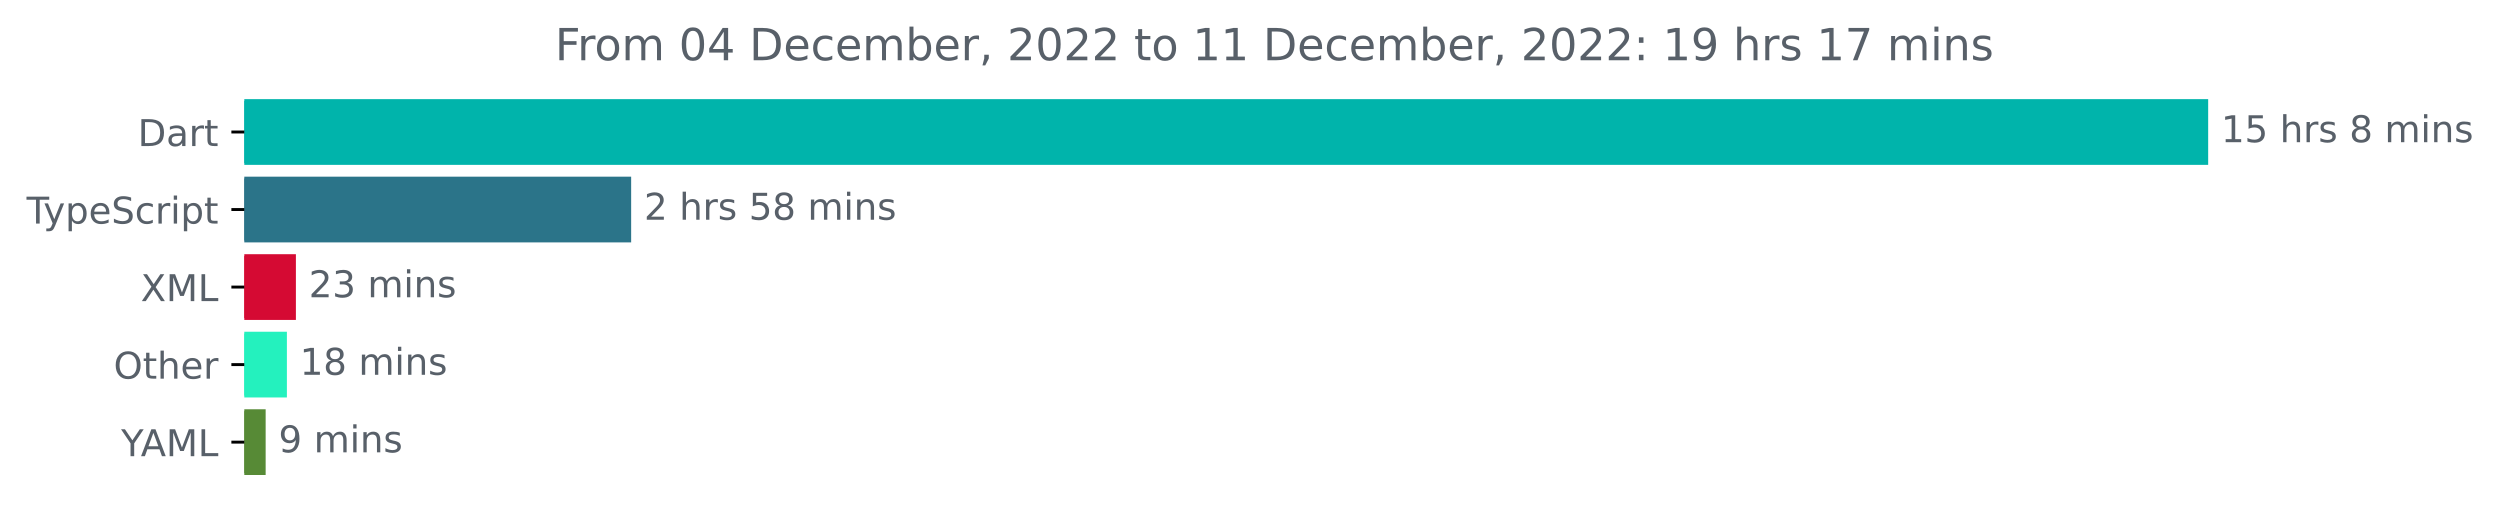
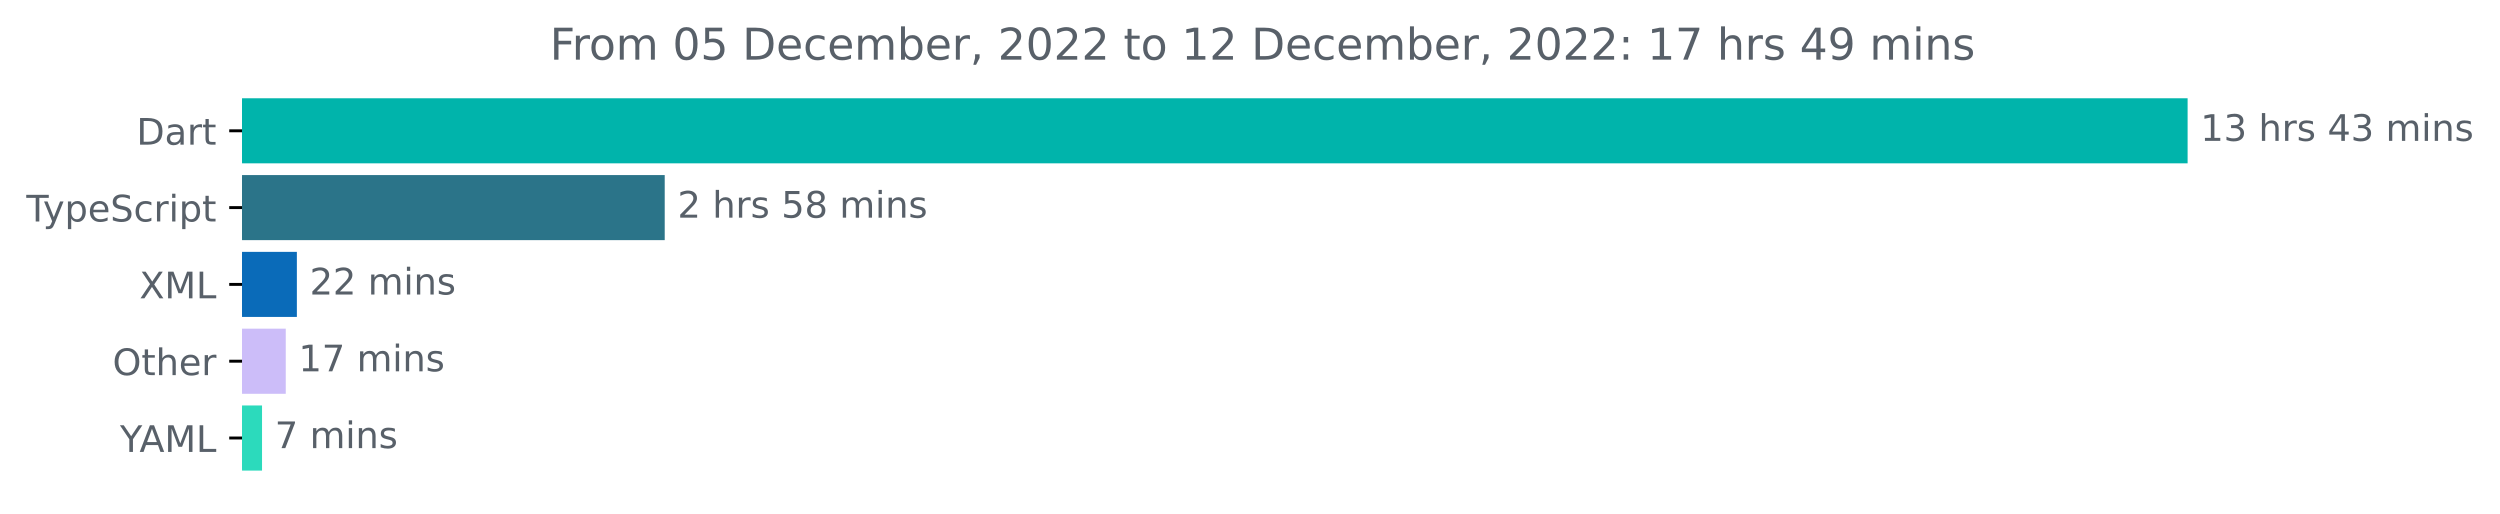
- <svg xmlns="http://www.w3.org/2000/svg" xmlns:xlink="http://www.w3.org/1999/xlink" width="677.144pt" height="140.398pt" viewBox="0 0 677.144 140.398" version="1.1">
+ <svg xmlns="http://www.w3.org/2000/svg" xmlns:xlink="http://www.w3.org/1999/xlink" width="683.507pt" height="140.398pt" viewBox="0 0 683.507 140.398" version="1.1">
  <defs>
    <style type="text/css">*{stroke-linejoin: round; stroke-linecap: butt}</style>
  </defs>
  <g id="figure_1">
    <g id="patch_1">
-       <path d="M -0 140.398  L 677.144 140.398  L 677.144 0  L -0 0  L -0 140.398  z " style="fill: none" />
+       <path d="M -0 140.398  L 683.507 140.398  L 683.507 0  L -0 0  L -0 140.398  z " style="fill: none" />
    </g>
    <g id="axes_1">
      <g id="patch_2">
-         <path d="M 66.17 27.358  L 597.599 27.358  L 597.599 44.158  L 66.17 44.158  z " clip-path="url(#pacfd107206)" style="fill: #00b4ab; stroke: #00b4ab; stroke-linejoin: miter" />
+         <path d="M 66.17 27.358  L 597.599 27.358  L 597.599 44.158  L 66.17 44.158  z " clip-path="url(#p6c7ce9dc47)" style="fill: #00b4ab; stroke: #00b4ab; stroke-linejoin: miter" />
      </g>
      <g id="patch_3">
-         <path d="M 66.17 48.358  L 170.452 48.358  L 170.452 65.158  L 66.17 65.158  z " clip-path="url(#pacfd107206)" style="fill: #2b7489; stroke: #2b7489; stroke-linejoin: miter" />
+         <path d="M 66.17 48.358  L 181.236 48.358  L 181.236 65.158  L 66.17 65.158  z " clip-path="url(#p6c7ce9dc47)" style="fill: #2b7489; stroke: #2b7489; stroke-linejoin: miter" />
      </g>
      <g id="patch_4">
-         <path d="M 66.17 69.358  L 79.646 69.358  L 79.646 86.158  L 66.17 86.158  z " clip-path="url(#pacfd107206)" style="fill: #d50a33; stroke: #d50a33; stroke-linejoin: miter" />
+         <path d="M 66.17 69.358  L 80.666 69.358  L 80.666 86.158  L 66.17 86.158  z " clip-path="url(#p6c7ce9dc47)" style="fill: #0a6bb9; stroke: #0a6bb9; stroke-linejoin: miter" />
      </g>
      <g id="patch_5">
-         <path d="M 66.17 90.358  L 77.208 90.358  L 77.208 107.158  L 66.17 107.158  z " clip-path="url(#pacfd107206)" style="fill: #24f1be; stroke: #24f1be; stroke-linejoin: miter" />
+         <path d="M 66.17 90.358  L 77.629 90.358  L 77.629 107.158  L 66.17 107.158  z " clip-path="url(#p6c7ce9dc47)" style="fill: #ccbdf9; stroke: #ccbdf9; stroke-linejoin: miter" />
      </g>
      <g id="patch_6">
-         <path d="M 66.17 111.358  L 71.452 111.358  L 71.452 128.158  L 66.17 128.158  z " clip-path="url(#pacfd107206)" style="fill: #578a36; stroke: #578a36; stroke-linejoin: miter" />
+         <path d="M 66.17 111.358  L 71.14 111.358  L 71.14 128.158  L 66.17 128.158  z " clip-path="url(#p6c7ce9dc47)" style="fill: #2cdabc; stroke: #2cdabc; stroke-linejoin: miter" />
      </g>
      <g id="matplotlib.axis_1" />
      <g id="matplotlib.axis_2">
        <g id="ytick_1">
          <g id="line2d_1">
            <defs>
-               <path id="mba124f73c0" d="M 0 0  L -3.5 0  " style="stroke: #000000; stroke-width: 0.8" />
+               <path id="mada52f823a" d="M 0 0  L -3.5 0  " style="stroke: #000000; stroke-width: 0.8" />
            </defs>
            <g>
-               <use xlink:href="#mba124f73c0" x="66.17" y="35.758" style="stroke: #000000; stroke-width: 0.8" />
+               <use xlink:href="#mada52f823a" x="66.17" y="35.758" style="stroke: #000000; stroke-width: 0.8" />
            </g>
          </g>
          <g id="text_1">
            <g style="fill: #586069" transform="translate(37.31094 39.55734)scale(0.1 -0.1)">
              <defs>
                <path id="DejaVuSans-44" d="M 1259 4147  L 1259 519  L 2022 519  Q 2988 519 3436 956  Q 3884 1394 3884 2338  Q 3884 3275 3436 3711  Q 2988 4147 2022 4147  L 1259 4147  z M 628 4666  L 1925 4666  Q 3281 4666 3915 4102  Q 4550 3538 4550 2338  Q 4550 1131 3912 565  Q 3275 0 1925 0  L 628 0  L 628 4666  z " transform="scale(0.015625)" />
                <path id="DejaVuSans-61" d="M 2194 1759  Q 1497 1759 1228 1600  Q 959 1441 959 1056  Q 959 750 1161 570  Q 1363 391 1709 391  Q 2188 391 2477 730  Q 2766 1069 2766 1631  L 2766 1759  L 2194 1759  z M 3341 1997  L 3341 0  L 2766 0  L 2766 531  Q 2569 213 2275 61  Q 1981 -91 1556 -91  Q 1019 -91 701 211  Q 384 513 384 1019  Q 384 1609 779 1909  Q 1175 2209 1959 2209  L 2766 2209  L 2766 2266  Q 2766 2663 2505 2880  Q 2244 3097 1772 3097  Q 1472 3097 1187 3025  Q 903 2953 641 2809  L 641 3341  Q 956 3463 1253 3523  Q 1550 3584 1831 3584  Q 2591 3584 2966 3190  Q 3341 2797 3341 1997  z " transform="scale(0.015625)" />
                <path id="DejaVuSans-72" d="M 2631 2963  Q 2534 3019 2420 3045  Q 2306 3072 2169 3072  Q 1681 3072 1420 2755  Q 1159 2438 1159 1844  L 1159 0  L 581 0  L 581 3500  L 1159 3500  L 1159 2956  Q 1341 3275 1631 3429  Q 1922 3584 2338 3584  Q 2397 3584 2469 3576  Q 2541 3569 2628 3553  L 2631 2963  z " transform="scale(0.015625)" />
                <path id="DejaVuSans-74" d="M 1172 4494  L 1172 3500  L 2356 3500  L 2356 3053  L 1172 3053  L 1172 1153  Q 1172 725 1289 603  Q 1406 481 1766 481  L 2356 481  L 2356 0  L 1766 0  Q 1100 0 847 248  Q 594 497 594 1153  L 594 3053  L 172 3053  L 172 3500  L 594 3500  L 594 4494  L 1172 4494  z " transform="scale(0.015625)" />
              </defs>
              <use xlink:href="#DejaVuSans-44" />
              <use xlink:href="#DejaVuSans-61" x="77.002" />
              <use xlink:href="#DejaVuSans-72" x="138.281" />
              <use xlink:href="#DejaVuSans-74" x="179.395" />
            </g>
          </g>
        </g>
        <g id="ytick_2">
          <g id="line2d_2">
            <g>
-               <use xlink:href="#mba124f73c0" x="66.17" y="56.758" style="stroke: #000000; stroke-width: 0.8" />
+               <use xlink:href="#mada52f823a" x="66.17" y="56.758" style="stroke: #000000; stroke-width: 0.8" />
            </g>
          </g>
          <g id="text_2">
            <g style="fill: #586069" transform="translate(7.2 60.55734)scale(0.1 -0.1)">
              <defs>
                <path id="DejaVuSans-54" d="M -19 4666  L 3928 4666  L 3928 4134  L 2272 4134  L 2272 0  L 1638 0  L 1638 4134  L -19 4134  L -19 4666  z " transform="scale(0.015625)" />
                <path id="DejaVuSans-79" d="M 2059 -325  Q 1816 -950 1584 -1140  Q 1353 -1331 966 -1331  L 506 -1331  L 506 -850  L 844 -850  Q 1081 -850 1212 -737  Q 1344 -625 1503 -206  L 1606 56  L 191 3500  L 800 3500  L 1894 763  L 2988 3500  L 3597 3500  L 2059 -325  z " transform="scale(0.015625)" />
                <path id="DejaVuSans-70" d="M 1159 525  L 1159 -1331  L 581 -1331  L 581 3500  L 1159 3500  L 1159 2969  Q 1341 3281 1617 3432  Q 1894 3584 2278 3584  Q 2916 3584 3314 3078  Q 3713 2572 3713 1747  Q 3713 922 3314 415  Q 2916 -91 2278 -91  Q 1894 -91 1617 61  Q 1341 213 1159 525  z M 3116 1747  Q 3116 2381 2855 2742  Q 2594 3103 2138 3103  Q 1681 3103 1420 2742  Q 1159 2381 1159 1747  Q 1159 1113 1420 752  Q 1681 391 2138 391  Q 2594 391 2855 752  Q 3116 1113 3116 1747  z " transform="scale(0.015625)" />
                <path id="DejaVuSans-65" d="M 3597 1894  L 3597 1613  L 953 1613  Q 991 1019 1311 708  Q 1631 397 2203 397  Q 2534 397 2845 478  Q 3156 559 3463 722  L 3463 178  Q 3153 47 2828 -22  Q 2503 -91 2169 -91  Q 1331 -91 842 396  Q 353 884 353 1716  Q 353 2575 817 3079  Q 1281 3584 2069 3584  Q 2775 3584 3186 3129  Q 3597 2675 3597 1894  z M 3022 2063  Q 3016 2534 2758 2815  Q 2500 3097 2075 3097  Q 1594 3097 1305 2825  Q 1016 2553 972 2059  L 3022 2063  z " transform="scale(0.015625)" />
                <path id="DejaVuSans-53" d="M 3425 4513  L 3425 3897  Q 3066 4069 2747 4153  Q 2428 4238 2131 4238  Q 1616 4238 1336 4038  Q 1056 3838 1056 3469  Q 1056 3159 1242 3001  Q 1428 2844 1947 2747  L 2328 2669  Q 3034 2534 3370 2195  Q 3706 1856 3706 1288  Q 3706 609 3251 259  Q 2797 -91 1919 -91  Q 1588 -91 1214 -16  Q 841 59 441 206  L 441 856  Q 825 641 1194 531  Q 1563 422 1919 422  Q 2459 422 2753 634  Q 3047 847 3047 1241  Q 3047 1584 2836 1778  Q 2625 1972 2144 2069  L 1759 2144  Q 1053 2284 737 2584  Q 422 2884 422 3419  Q 422 4038 858 4394  Q 1294 4750 2059 4750  Q 2388 4750 2728 4690  Q 3069 4631 3425 4513  z " transform="scale(0.015625)" />
                <path id="DejaVuSans-63" d="M 3122 3366  L 3122 2828  Q 2878 2963 2633 3030  Q 2388 3097 2138 3097  Q 1578 3097 1268 2742  Q 959 2388 959 1747  Q 959 1106 1268 751  Q 1578 397 2138 397  Q 2388 397 2633 464  Q 2878 531 3122 666  L 3122 134  Q 2881 22 2623 -34  Q 2366 -91 2075 -91  Q 1284 -91 818 406  Q 353 903 353 1747  Q 353 2603 823 3093  Q 1294 3584 2113 3584  Q 2378 3584 2631 3529  Q 2884 3475 3122 3366  z " transform="scale(0.015625)" />
                <path id="DejaVuSans-69" d="M 603 3500  L 1178 3500  L 1178 0  L 603 0  L 603 3500  z M 603 4863  L 1178 4863  L 1178 4134  L 603 4134  L 603 4863  z " transform="scale(0.015625)" />
              </defs>
              <use xlink:href="#DejaVuSans-54" />
              <use xlink:href="#DejaVuSans-79" x="45.459" />
              <use xlink:href="#DejaVuSans-70" x="104.639" />
              <use xlink:href="#DejaVuSans-65" x="168.115" />
              <use xlink:href="#DejaVuSans-53" x="229.639" />
              <use xlink:href="#DejaVuSans-63" x="293.115" />
              <use xlink:href="#DejaVuSans-72" x="348.096" />
              <use xlink:href="#DejaVuSans-69" x="389.209" />
              <use xlink:href="#DejaVuSans-70" x="416.992" />
              <use xlink:href="#DejaVuSans-74" x="480.469" />
            </g>
          </g>
        </g>
        <g id="ytick_3">
          <g id="line2d_3">
            <g>
-               <use xlink:href="#mba124f73c0" x="66.17" y="77.758" style="stroke: #000000; stroke-width: 0.8" />
+               <use xlink:href="#mada52f823a" x="66.17" y="77.758" style="stroke: #000000; stroke-width: 0.8" />
            </g>
          </g>
          <g id="text_3">
            <g style="fill: #586069" transform="translate(38.12031 81.55734)scale(0.1 -0.1)">
              <defs>
                <path id="DejaVuSans-58" d="M 403 4666  L 1081 4666  L 2241 2931  L 3406 4666  L 4084 4666  L 2584 2425  L 4184 0  L 3506 0  L 2194 1984  L 872 0  L 191 0  L 1856 2491  L 403 4666  z " transform="scale(0.015625)" />
                <path id="DejaVuSans-4d" d="M 628 4666  L 1569 4666  L 2759 1491  L 3956 4666  L 4897 4666  L 4897 0  L 4281 0  L 4281 4097  L 3078 897  L 2444 897  L 1241 4097  L 1241 0  L 628 0  L 628 4666  z " transform="scale(0.015625)" />
                <path id="DejaVuSans-4c" d="M 628 4666  L 1259 4666  L 1259 531  L 3531 531  L 3531 0  L 628 0  L 628 4666  z " transform="scale(0.015625)" />
              </defs>
              <use xlink:href="#DejaVuSans-58" />
              <use xlink:href="#DejaVuSans-4d" x="68.506" />
              <use xlink:href="#DejaVuSans-4c" x="154.785" />
            </g>
          </g>
        </g>
        <g id="ytick_4">
          <g id="line2d_4">
            <g>
-               <use xlink:href="#mba124f73c0" x="66.17" y="98.758" style="stroke: #000000; stroke-width: 0.8" />
+               <use xlink:href="#mada52f823a" x="66.17" y="98.758" style="stroke: #000000; stroke-width: 0.8" />
            </g>
          </g>
          <g id="text_4">
            <g style="fill: #586069" transform="translate(30.77656 102.5573)scale(0.1 -0.1)">
              <defs>
                <path id="DejaVuSans-4f" d="M 2522 4238  Q 1834 4238 1429 3725  Q 1025 3213 1025 2328  Q 1025 1447 1429 934  Q 1834 422 2522 422  Q 3209 422 3611 934  Q 4013 1447 4013 2328  Q 4013 3213 3611 3725  Q 3209 4238 2522 4238  z M 2522 4750  Q 3503 4750 4090 4092  Q 4678 3434 4678 2328  Q 4678 1225 4090 567  Q 3503 -91 2522 -91  Q 1538 -91 948 565  Q 359 1222 359 2328  Q 359 3434 948 4092  Q 1538 4750 2522 4750  z " transform="scale(0.015625)" />
                <path id="DejaVuSans-68" d="M 3513 2113  L 3513 0  L 2938 0  L 2938 2094  Q 2938 2591 2744 2837  Q 2550 3084 2163 3084  Q 1697 3084 1428 2787  Q 1159 2491 1159 1978  L 1159 0  L 581 0  L 581 4863  L 1159 4863  L 1159 2956  Q 1366 3272 1645 3428  Q 1925 3584 2291 3584  Q 2894 3584 3203 3211  Q 3513 2838 3513 2113  z " transform="scale(0.015625)" />
              </defs>
              <use xlink:href="#DejaVuSans-4f" />
              <use xlink:href="#DejaVuSans-74" x="78.711" />
              <use xlink:href="#DejaVuSans-68" x="117.92" />
              <use xlink:href="#DejaVuSans-65" x="181.299" />
              <use xlink:href="#DejaVuSans-72" x="242.822" />
            </g>
          </g>
        </g>
        <g id="ytick_5">
          <g id="line2d_5">
            <g>
-               <use xlink:href="#mba124f73c0" x="66.17" y="119.758" style="stroke: #000000; stroke-width: 0.8" />
+               <use xlink:href="#mada52f823a" x="66.17" y="119.758" style="stroke: #000000; stroke-width: 0.8" />
            </g>
          </g>
          <g id="text_5">
            <g style="fill: #586069" transform="translate(32.79688 123.5573)scale(0.1 -0.1)">
              <defs>
                <path id="DejaVuSans-59" d="M -13 4666  L 666 4666  L 1959 2747  L 3244 4666  L 3922 4666  L 2272 2222  L 2272 0  L 1638 0  L 1638 2222  L -13 4666  z " transform="scale(0.015625)" />
                <path id="DejaVuSans-41" d="M 2188 4044  L 1331 1722  L 3047 1722  L 2188 4044  z M 1831 4666  L 2547 4666  L 4325 0  L 3669 0  L 3244 1197  L 1141 1197  L 716 0  L 50 0  L 1831 4666  z " transform="scale(0.015625)" />
              </defs>
              <use xlink:href="#DejaVuSans-59" />
              <use xlink:href="#DejaVuSans-41" x="53.334" />
              <use xlink:href="#DejaVuSans-4d" x="121.742" />
              <use xlink:href="#DejaVuSans-4c" x="208.021" />
            </g>
          </g>
        </g>
      </g>
      <g id="text_6">
        <g style="fill: #586069" transform="translate(601.5989 38.5175)scale(0.1 -0.1)">
          <defs>
            <path id="DejaVuSans-31" d="M 794 531  L 1825 531  L 1825 4091  L 703 3866  L 703 4441  L 1819 4666  L 2450 4666  L 2450 531  L 3481 531  L 3481 0  L 794 0  L 794 531  z " transform="scale(0.015625)" />
-             <path id="DejaVuSans-35" d="M 691 4666  L 3169 4666  L 3169 4134  L 1269 4134  L 1269 2991  Q 1406 3038 1543 3061  Q 1681 3084 1819 3084  Q 2600 3084 3056 2656  Q 3513 2228 3513 1497  Q 3513 744 3044 326  Q 2575 -91 1722 -91  Q 1428 -91 1123 -41  Q 819 9 494 109  L 494 744  Q 775 591 1075 516  Q 1375 441 1709 441  Q 2250 441 2565 725  Q 2881 1009 2881 1497  Q 2881 1984 2565 2268  Q 2250 2553 1709 2553  Q 1456 2553 1204 2497  Q 953 2441 691 2322  L 691 4666  z " transform="scale(0.015625)" />
+             <path id="DejaVuSans-33" d="M 2597 2516  Q 3050 2419 3304 2112  Q 3559 1806 3559 1356  Q 3559 666 3084 287  Q 2609 -91 1734 -91  Q 1441 -91 1130 -33  Q 819 25 488 141  L 488 750  Q 750 597 1062 519  Q 1375 441 1716 441  Q 2309 441 2620 675  Q 2931 909 2931 1356  Q 2931 1769 2642 2001  Q 2353 2234 1838 2234  L 1294 2234  L 1294 2753  L 1863 2753  Q 2328 2753 2575 2939  Q 2822 3125 2822 3475  Q 2822 3834 2567 4026  Q 2313 4219 1838 4219  Q 1578 4219 1281 4162  Q 984 4106 628 3988  L 628 4550  Q 988 4650 1302 4700  Q 1616 4750 1894 4750  Q 2613 4750 3031 4423  Q 3450 4097 3450 3541  Q 3450 3153 3228 2886  Q 3006 2619 2597 2516  z " transform="scale(0.015625)" />
            <path id="DejaVuSans-20" transform="scale(0.015625)" />
            <path id="DejaVuSans-73" d="M 2834 3397  L 2834 2853  Q 2591 2978 2328 3040  Q 2066 3103 1784 3103  Q 1356 3103 1142 2972  Q 928 2841 928 2578  Q 928 2378 1081 2264  Q 1234 2150 1697 2047  L 1894 2003  Q 2506 1872 2764 1633  Q 3022 1394 3022 966  Q 3022 478 2636 193  Q 2250 -91 1575 -91  Q 1294 -91 989 -36  Q 684 19 347 128  L 347 722  Q 666 556 975 473  Q 1284 391 1588 391  Q 1994 391 2212 530  Q 2431 669 2431 922  Q 2431 1156 2273 1281  Q 2116 1406 1581 1522  L 1381 1569  Q 847 1681 609 1914  Q 372 2147 372 2553  Q 372 3047 722 3315  Q 1072 3584 1716 3584  Q 2034 3584 2315 3537  Q 2597 3491 2834 3397  z " transform="scale(0.015625)" />
-             <path id="DejaVuSans-38" d="M 2034 2216  Q 1584 2216 1326 1975  Q 1069 1734 1069 1313  Q 1069 891 1326 650  Q 1584 409 2034 409  Q 2484 409 2743 651  Q 3003 894 3003 1313  Q 3003 1734 2745 1975  Q 2488 2216 2034 2216  z M 1403 2484  Q 997 2584 770 2862  Q 544 3141 544 3541  Q 544 4100 942 4425  Q 1341 4750 2034 4750  Q 2731 4750 3128 4425  Q 3525 4100 3525 3541  Q 3525 3141 3298 2862  Q 3072 2584 2669 2484  Q 3125 2378 3379 2068  Q 3634 1759 3634 1313  Q 3634 634 3220 271  Q 2806 -91 2034 -91  Q 1263 -91 848 271  Q 434 634 434 1313  Q 434 1759 690 2068  Q 947 2378 1403 2484  z M 1172 3481  Q 1172 3119 1398 2916  Q 1625 2713 2034 2713  Q 2441 2713 2670 2916  Q 2900 3119 2900 3481  Q 2900 3844 2670 4047  Q 2441 4250 2034 4250  Q 1625 4250 1398 4047  Q 1172 3844 1172 3481  z " transform="scale(0.015625)" />
+             <path id="DejaVuSans-34" d="M 2419 4116  L 825 1625  L 2419 1625  L 2419 4116  z M 2253 4666  L 3047 4666  L 3047 1625  L 3713 1625  L 3713 1100  L 3047 1100  L 3047 0  L 2419 0  L 2419 1100  L 313 1100  L 313 1709  L 2253 4666  z " transform="scale(0.015625)" />
            <path id="DejaVuSans-6d" d="M 3328 2828  Q 3544 3216 3844 3400  Q 4144 3584 4550 3584  Q 5097 3584 5394 3201  Q 5691 2819 5691 2113  L 5691 0  L 5113 0  L 5113 2094  Q 5113 2597 4934 2840  Q 4756 3084 4391 3084  Q 3944 3084 3684 2787  Q 3425 2491 3425 1978  L 3425 0  L 2847 0  L 2847 2094  Q 2847 2600 2669 2842  Q 2491 3084 2119 3084  Q 1678 3084 1418 2786  Q 1159 2488 1159 1978  L 1159 0  L 581 0  L 581 3500  L 1159 3500  L 1159 2956  Q 1356 3278 1631 3431  Q 1906 3584 2284 3584  Q 2666 3584 2933 3390  Q 3200 3197 3328 2828  z " transform="scale(0.015625)" />
            <path id="DejaVuSans-6e" d="M 3513 2113  L 3513 0  L 2938 0  L 2938 2094  Q 2938 2591 2744 2837  Q 2550 3084 2163 3084  Q 1697 3084 1428 2787  Q 1159 2491 1159 1978  L 1159 0  L 581 0  L 581 3500  L 1159 3500  L 1159 2956  Q 1366 3272 1645 3428  Q 1925 3584 2291 3584  Q 2894 3584 3203 3211  Q 3513 2838 3513 2113  z " transform="scale(0.015625)" />
          </defs>
          <use xlink:href="#DejaVuSans-31" />
-           <use xlink:href="#DejaVuSans-35" x="63.623" />
+           <use xlink:href="#DejaVuSans-33" x="63.623" />
          <use xlink:href="#DejaVuSans-20" x="127.246" />
          <use xlink:href="#DejaVuSans-68" x="159.033" />
          <use xlink:href="#DejaVuSans-72" x="222.412" />
          <use xlink:href="#DejaVuSans-73" x="263.525" />
          <use xlink:href="#DejaVuSans-20" x="315.625" />
-           <use xlink:href="#DejaVuSans-38" x="347.412" />
-           <use xlink:href="#DejaVuSans-20" x="411.035" />
-           <use xlink:href="#DejaVuSans-6d" x="442.822" />
-           <use xlink:href="#DejaVuSans-69" x="540.234" />
-           <use xlink:href="#DejaVuSans-6e" x="568.018" />
-           <use xlink:href="#DejaVuSans-73" x="631.396" />
+           <use xlink:href="#DejaVuSans-34" x="347.412" />
+           <use xlink:href="#DejaVuSans-33" x="411.035" />
+           <use xlink:href="#DejaVuSans-20" x="474.658" />
+           <use xlink:href="#DejaVuSans-6d" x="506.445" />
+           <use xlink:href="#DejaVuSans-69" x="603.857" />
+           <use xlink:href="#DejaVuSans-6e" x="631.641" />
+           <use xlink:href="#DejaVuSans-73" x="695.02" />
        </g>
      </g>
      <g id="text_7">
-         <g style="fill: #586069" transform="translate(174.4517 59.5175)scale(0.1 -0.1)">
+         <g style="fill: #586069" transform="translate(185.2361 59.5175)scale(0.1 -0.1)">
          <defs>
            <path id="DejaVuSans-32" d="M 1228 531  L 3431 531  L 3431 0  L 469 0  L 469 531  Q 828 903 1448 1529  Q 2069 2156 2228 2338  Q 2531 2678 2651 2914  Q 2772 3150 2772 3378  Q 2772 3750 2511 3984  Q 2250 4219 1831 4219  Q 1534 4219 1204 4116  Q 875 4013 500 3803  L 500 4441  Q 881 4594 1212 4672  Q 1544 4750 1819 4750  Q 2544 4750 2975 4387  Q 3406 4025 3406 3419  Q 3406 3131 3298 2873  Q 3191 2616 2906 2266  Q 2828 2175 2409 1742  Q 1991 1309 1228 531  z " transform="scale(0.015625)" />
+             <path id="DejaVuSans-35" d="M 691 4666  L 3169 4666  L 3169 4134  L 1269 4134  L 1269 2991  Q 1406 3038 1543 3061  Q 1681 3084 1819 3084  Q 2600 3084 3056 2656  Q 3513 2228 3513 1497  Q 3513 744 3044 326  Q 2575 -91 1722 -91  Q 1428 -91 1123 -41  Q 819 9 494 109  L 494 744  Q 775 591 1075 516  Q 1375 441 1709 441  Q 2250 441 2565 725  Q 2881 1009 2881 1497  Q 2881 1984 2565 2268  Q 2250 2553 1709 2553  Q 1456 2553 1204 2497  Q 953 2441 691 2322  L 691 4666  z " transform="scale(0.015625)" />
+             <path id="DejaVuSans-38" d="M 2034 2216  Q 1584 2216 1326 1975  Q 1069 1734 1069 1313  Q 1069 891 1326 650  Q 1584 409 2034 409  Q 2484 409 2743 651  Q 3003 894 3003 1313  Q 3003 1734 2745 1975  Q 2488 2216 2034 2216  z M 1403 2484  Q 997 2584 770 2862  Q 544 3141 544 3541  Q 544 4100 942 4425  Q 1341 4750 2034 4750  Q 2731 4750 3128 4425  Q 3525 4100 3525 3541  Q 3525 3141 3298 2862  Q 3072 2584 2669 2484  Q 3125 2378 3379 2068  Q 3634 1759 3634 1313  Q 3634 634 3220 271  Q 2806 -91 2034 -91  Q 1263 -91 848 271  Q 434 634 434 1313  Q 434 1759 690 2068  Q 947 2378 1403 2484  z M 1172 3481  Q 1172 3119 1398 2916  Q 1625 2713 2034 2713  Q 2441 2713 2670 2916  Q 2900 3119 2900 3481  Q 2900 3844 2670 4047  Q 2441 4250 2034 4250  Q 1625 4250 1398 4047  Q 1172 3844 1172 3481  z " transform="scale(0.015625)" />
          </defs>
          <use xlink:href="#DejaVuSans-32" />
          <use xlink:href="#DejaVuSans-20" x="63.623" />
          <use xlink:href="#DejaVuSans-68" x="95.41" />
          <use xlink:href="#DejaVuSans-72" x="158.789" />
          <use xlink:href="#DejaVuSans-73" x="199.902" />
          <use xlink:href="#DejaVuSans-20" x="252.002" />
          <use xlink:href="#DejaVuSans-35" x="283.789" />
          <use xlink:href="#DejaVuSans-38" x="347.412" />
          <use xlink:href="#DejaVuSans-20" x="411.035" />
          <use xlink:href="#DejaVuSans-6d" x="442.822" />
          <use xlink:href="#DejaVuSans-69" x="540.234" />
          <use xlink:href="#DejaVuSans-6e" x="568.018" />
          <use xlink:href="#DejaVuSans-73" x="631.396" />
        </g>
      </g>
      <g id="text_8">
-         <g style="fill: #586069" transform="translate(83.64563 80.5175)scale(0.1 -0.1)">
-           <defs>
-             <path id="DejaVuSans-33" d="M 2597 2516  Q 3050 2419 3304 2112  Q 3559 1806 3559 1356  Q 3559 666 3084 287  Q 2609 -91 1734 -91  Q 1441 -91 1130 -33  Q 819 25 488 141  L 488 750  Q 750 597 1062 519  Q 1375 441 1716 441  Q 2309 441 2620 675  Q 2931 909 2931 1356  Q 2931 1769 2642 2001  Q 2353 2234 1838 2234  L 1294 2234  L 1294 2753  L 1863 2753  Q 2328 2753 2575 2939  Q 2822 3125 2822 3475  Q 2822 3834 2567 4026  Q 2313 4219 1838 4219  Q 1578 4219 1281 4162  Q 984 4106 628 3988  L 628 4550  Q 988 4650 1302 4700  Q 1616 4750 1894 4750  Q 2613 4750 3031 4423  Q 3450 4097 3450 3541  Q 3450 3153 3228 2886  Q 3006 2619 2597 2516  z " transform="scale(0.015625)" />
-           </defs>
+         <g style="fill: #586069" transform="translate(84.6657 80.5175)scale(0.1 -0.1)">
          <use xlink:href="#DejaVuSans-32" />
-           <use xlink:href="#DejaVuSans-33" x="63.623" />
+           <use xlink:href="#DejaVuSans-32" x="63.623" />
          <use xlink:href="#DejaVuSans-20" x="127.246" />
          <use xlink:href="#DejaVuSans-6d" x="159.033" />
          <use xlink:href="#DejaVuSans-69" x="256.445" />
          <use xlink:href="#DejaVuSans-6e" x="284.229" />
          <use xlink:href="#DejaVuSans-73" x="347.607" />
        </g>
      </g>
      <g id="text_9">
-         <g style="fill: #586069" transform="translate(81.20788 101.5175)scale(0.1 -0.1)">
+         <g style="fill: #586069" transform="translate(81.62857 101.5175)scale(0.1 -0.1)">
+           <defs>
+             <path id="DejaVuSans-37" d="M 525 4666  L 3525 4666  L 3525 4397  L 1831 0  L 1172 0  L 2766 4134  L 525 4134  L 525 4666  z " transform="scale(0.015625)" />
+           </defs>
          <use xlink:href="#DejaVuSans-31" />
-           <use xlink:href="#DejaVuSans-38" x="63.623" />
+           <use xlink:href="#DejaVuSans-37" x="63.623" />
          <use xlink:href="#DejaVuSans-20" x="127.246" />
          <use xlink:href="#DejaVuSans-6d" x="159.033" />
          <use xlink:href="#DejaVuSans-69" x="256.445" />
          <use xlink:href="#DejaVuSans-6e" x="284.229" />
          <use xlink:href="#DejaVuSans-73" x="347.607" />
        </g>
      </g>
      <g id="text_10">
-         <g style="fill: #586069" transform="translate(75.45209 122.5175)scale(0.1 -0.1)">
-           <defs>
-             <path id="DejaVuSans-39" d="M 703 97  L 703 672  Q 941 559 1184 500  Q 1428 441 1663 441  Q 2288 441 2617 861  Q 2947 1281 2994 2138  Q 2813 1869 2534 1725  Q 2256 1581 1919 1581  Q 1219 1581 811 2004  Q 403 2428 403 3163  Q 403 3881 828 4315  Q 1253 4750 1959 4750  Q 2769 4750 3195 4129  Q 3622 3509 3622 2328  Q 3622 1225 3098 567  Q 2575 -91 1691 -91  Q 1453 -91 1209 -44  Q 966 3 703 97  z M 1959 2075  Q 2384 2075 2632 2365  Q 2881 2656 2881 3163  Q 2881 3666 2632 3958  Q 2384 4250 1959 4250  Q 1534 4250 1286 3958  Q 1038 3666 1038 3163  Q 1038 2656 1286 2365  Q 1534 2075 1959 2075  z " transform="scale(0.015625)" />
-           </defs>
-           <use xlink:href="#DejaVuSans-39" />
+         <g style="fill: #586069" transform="translate(75.14016 122.5175)scale(0.1 -0.1)">
+           <use xlink:href="#DejaVuSans-37" />
          <use xlink:href="#DejaVuSans-20" x="63.623" />
          <use xlink:href="#DejaVuSans-6d" x="95.41" />
          <use xlink:href="#DejaVuSans-69" x="192.822" />
          <use xlink:href="#DejaVuSans-6e" x="220.605" />
          <use xlink:href="#DejaVuSans-73" x="283.984" />
        </g>
      </g>
      <g id="text_11">
        <g style="fill: #586069" transform="translate(150.3297 16.31812)scale(0.12 -0.12)">
          <defs>
            <path id="DejaVuSans-46" d="M 628 4666  L 3309 4666  L 3309 4134  L 1259 4134  L 1259 2759  L 3109 2759  L 3109 2228  L 1259 2228  L 1259 0  L 628 0  L 628 4666  z " transform="scale(0.015625)" />
            <path id="DejaVuSans-6f" d="M 1959 3097  Q 1497 3097 1228 2736  Q 959 2375 959 1747  Q 959 1119 1226 758  Q 1494 397 1959 397  Q 2419 397 2687 759  Q 2956 1122 2956 1747  Q 2956 2369 2687 2733  Q 2419 3097 1959 3097  z M 1959 3584  Q 2709 3584 3137 3096  Q 3566 2609 3566 1747  Q 3566 888 3137 398  Q 2709 -91 1959 -91  Q 1206 -91 779 398  Q 353 888 353 1747  Q 353 2609 779 3096  Q 1206 3584 1959 3584  z " transform="scale(0.015625)" />
            <path id="DejaVuSans-30" d="M 2034 4250  Q 1547 4250 1301 3770  Q 1056 3291 1056 2328  Q 1056 1369 1301 889  Q 1547 409 2034 409  Q 2525 409 2770 889  Q 3016 1369 3016 2328  Q 3016 3291 2770 3770  Q 2525 4250 2034 4250  z M 2034 4750  Q 2819 4750 3233 4129  Q 3647 3509 3647 2328  Q 3647 1150 3233 529  Q 2819 -91 2034 -91  Q 1250 -91 836 529  Q 422 1150 422 2328  Q 422 3509 836 4129  Q 1250 4750 2034 4750  z " transform="scale(0.015625)" />
-             <path id="DejaVuSans-34" d="M 2419 4116  L 825 1625  L 2419 1625  L 2419 4116  z M 2253 4666  L 3047 4666  L 3047 1625  L 3713 1625  L 3713 1100  L 3047 1100  L 3047 0  L 2419 0  L 2419 1100  L 313 1100  L 313 1709  L 2253 4666  z " transform="scale(0.015625)" />
            <path id="DejaVuSans-62" d="M 3116 1747  Q 3116 2381 2855 2742  Q 2594 3103 2138 3103  Q 1681 3103 1420 2742  Q 1159 2381 1159 1747  Q 1159 1113 1420 752  Q 1681 391 2138 391  Q 2594 391 2855 752  Q 3116 1113 3116 1747  z M 1159 2969  Q 1341 3281 1617 3432  Q 1894 3584 2278 3584  Q 2916 3584 3314 3078  Q 3713 2572 3713 1747  Q 3713 922 3314 415  Q 2916 -91 2278 -91  Q 1894 -91 1617 61  Q 1341 213 1159 525  L 1159 0  L 581 0  L 581 4863  L 1159 4863  L 1159 2969  z " transform="scale(0.015625)" />
            <path id="DejaVuSans-2c" d="M 750 794  L 1409 794  L 1409 256  L 897 -744  L 494 -744  L 750 256  L 750 794  z " transform="scale(0.015625)" />
            <path id="DejaVuSans-3a" d="M 750 794  L 1409 794  L 1409 0  L 750 0  L 750 794  z M 750 3309  L 1409 3309  L 1409 2516  L 750 2516  L 750 3309  z " transform="scale(0.015625)" />
-             <path id="DejaVuSans-37" d="M 525 4666  L 3525 4666  L 3525 4397  L 1831 0  L 1172 0  L 2766 4134  L 525 4134  L 525 4666  z " transform="scale(0.015625)" />
+             <path id="DejaVuSans-39" d="M 703 97  L 703 672  Q 941 559 1184 500  Q 1428 441 1663 441  Q 2288 441 2617 861  Q 2947 1281 2994 2138  Q 2813 1869 2534 1725  Q 2256 1581 1919 1581  Q 1219 1581 811 2004  Q 403 2428 403 3163  Q 403 3881 828 4315  Q 1253 4750 1959 4750  Q 2769 4750 3195 4129  Q 3622 3509 3622 2328  Q 3622 1225 3098 567  Q 2575 -91 1691 -91  Q 1453 -91 1209 -44  Q 966 3 703 97  z M 1959 2075  Q 2384 2075 2632 2365  Q 2881 2656 2881 3163  Q 2881 3666 2632 3958  Q 2384 4250 1959 4250  Q 1534 4250 1286 3958  Q 1038 3666 1038 3163  Q 1038 2656 1286 2365  Q 1534 2075 1959 2075  z " transform="scale(0.015625)" />
          </defs>
          <use xlink:href="#DejaVuSans-46" />
          <use xlink:href="#DejaVuSans-72" x="50.27" />
          <use xlink:href="#DejaVuSans-6f" x="89.133" />
          <use xlink:href="#DejaVuSans-6d" x="150.314" />
          <use xlink:href="#DejaVuSans-20" x="247.727" />
          <use xlink:href="#DejaVuSans-30" x="279.514" />
-           <use xlink:href="#DejaVuSans-34" x="343.137" />
+           <use xlink:href="#DejaVuSans-35" x="343.137" />
          <use xlink:href="#DejaVuSans-20" x="406.76" />
          <use xlink:href="#DejaVuSans-44" x="438.547" />
          <use xlink:href="#DejaVuSans-65" x="515.549" />
          <use xlink:href="#DejaVuSans-63" x="577.072" />
          <use xlink:href="#DejaVuSans-65" x="632.053" />
          <use xlink:href="#DejaVuSans-6d" x="693.576" />
          <use xlink:href="#DejaVuSans-62" x="790.988" />
          <use xlink:href="#DejaVuSans-65" x="854.465" />
          <use xlink:href="#DejaVuSans-72" x="915.988" />
          <use xlink:href="#DejaVuSans-2c" x="957.102" />
          <use xlink:href="#DejaVuSans-20" x="988.889" />
          <use xlink:href="#DejaVuSans-32" x="1020.676" />
          <use xlink:href="#DejaVuSans-30" x="1084.299" />
          <use xlink:href="#DejaVuSans-32" x="1147.922" />
          <use xlink:href="#DejaVuSans-32" x="1211.545" />
          <use xlink:href="#DejaVuSans-20" x="1275.168" />
          <use xlink:href="#DejaVuSans-74" x="1306.955" />
          <use xlink:href="#DejaVuSans-6f" x="1346.164" />
          <use xlink:href="#DejaVuSans-20" x="1407.346" />
          <use xlink:href="#DejaVuSans-31" x="1439.133" />
-           <use xlink:href="#DejaVuSans-31" x="1502.756" />
+           <use xlink:href="#DejaVuSans-32" x="1502.756" />
          <use xlink:href="#DejaVuSans-20" x="1566.379" />
          <use xlink:href="#DejaVuSans-44" x="1598.166" />
          <use xlink:href="#DejaVuSans-65" x="1675.168" />
          <use xlink:href="#DejaVuSans-63" x="1736.691" />
          <use xlink:href="#DejaVuSans-65" x="1791.672" />
          <use xlink:href="#DejaVuSans-6d" x="1853.195" />
          <use xlink:href="#DejaVuSans-62" x="1950.607" />
          <use xlink:href="#DejaVuSans-65" x="2014.084" />
          <use xlink:href="#DejaVuSans-72" x="2075.607" />
          <use xlink:href="#DejaVuSans-2c" x="2116.721" />
          <use xlink:href="#DejaVuSans-20" x="2148.508" />
          <use xlink:href="#DejaVuSans-32" x="2180.295" />
          <use xlink:href="#DejaVuSans-30" x="2243.918" />
          <use xlink:href="#DejaVuSans-32" x="2307.541" />
          <use xlink:href="#DejaVuSans-32" x="2371.164" />
          <use xlink:href="#DejaVuSans-3a" x="2434.787" />
          <use xlink:href="#DejaVuSans-20" x="2468.479" />
          <use xlink:href="#DejaVuSans-31" x="2500.266" />
-           <use xlink:href="#DejaVuSans-39" x="2563.889" />
+           <use xlink:href="#DejaVuSans-37" x="2563.889" />
          <use xlink:href="#DejaVuSans-20" x="2627.512" />
          <use xlink:href="#DejaVuSans-68" x="2659.299" />
          <use xlink:href="#DejaVuSans-72" x="2722.678" />
          <use xlink:href="#DejaVuSans-73" x="2763.791" />
          <use xlink:href="#DejaVuSans-20" x="2815.891" />
-           <use xlink:href="#DejaVuSans-31" x="2847.678" />
-           <use xlink:href="#DejaVuSans-37" x="2911.301" />
+           <use xlink:href="#DejaVuSans-34" x="2847.678" />
+           <use xlink:href="#DejaVuSans-39" x="2911.301" />
          <use xlink:href="#DejaVuSans-20" x="2974.924" />
          <use xlink:href="#DejaVuSans-6d" x="3006.711" />
          <use xlink:href="#DejaVuSans-69" x="3104.123" />
          <use xlink:href="#DejaVuSans-6e" x="3131.906" />
          <use xlink:href="#DejaVuSans-73" x="3195.285" />
        </g>
      </g>
    </g>
  </g>
  <defs>
-     <clipPath id="pacfd107206">
+     <clipPath id="p6c7ce9dc47">
      <rect x="66.17" y="22.318" width="558" height="110.88" />
    </clipPath>
  </defs>
</svg>
